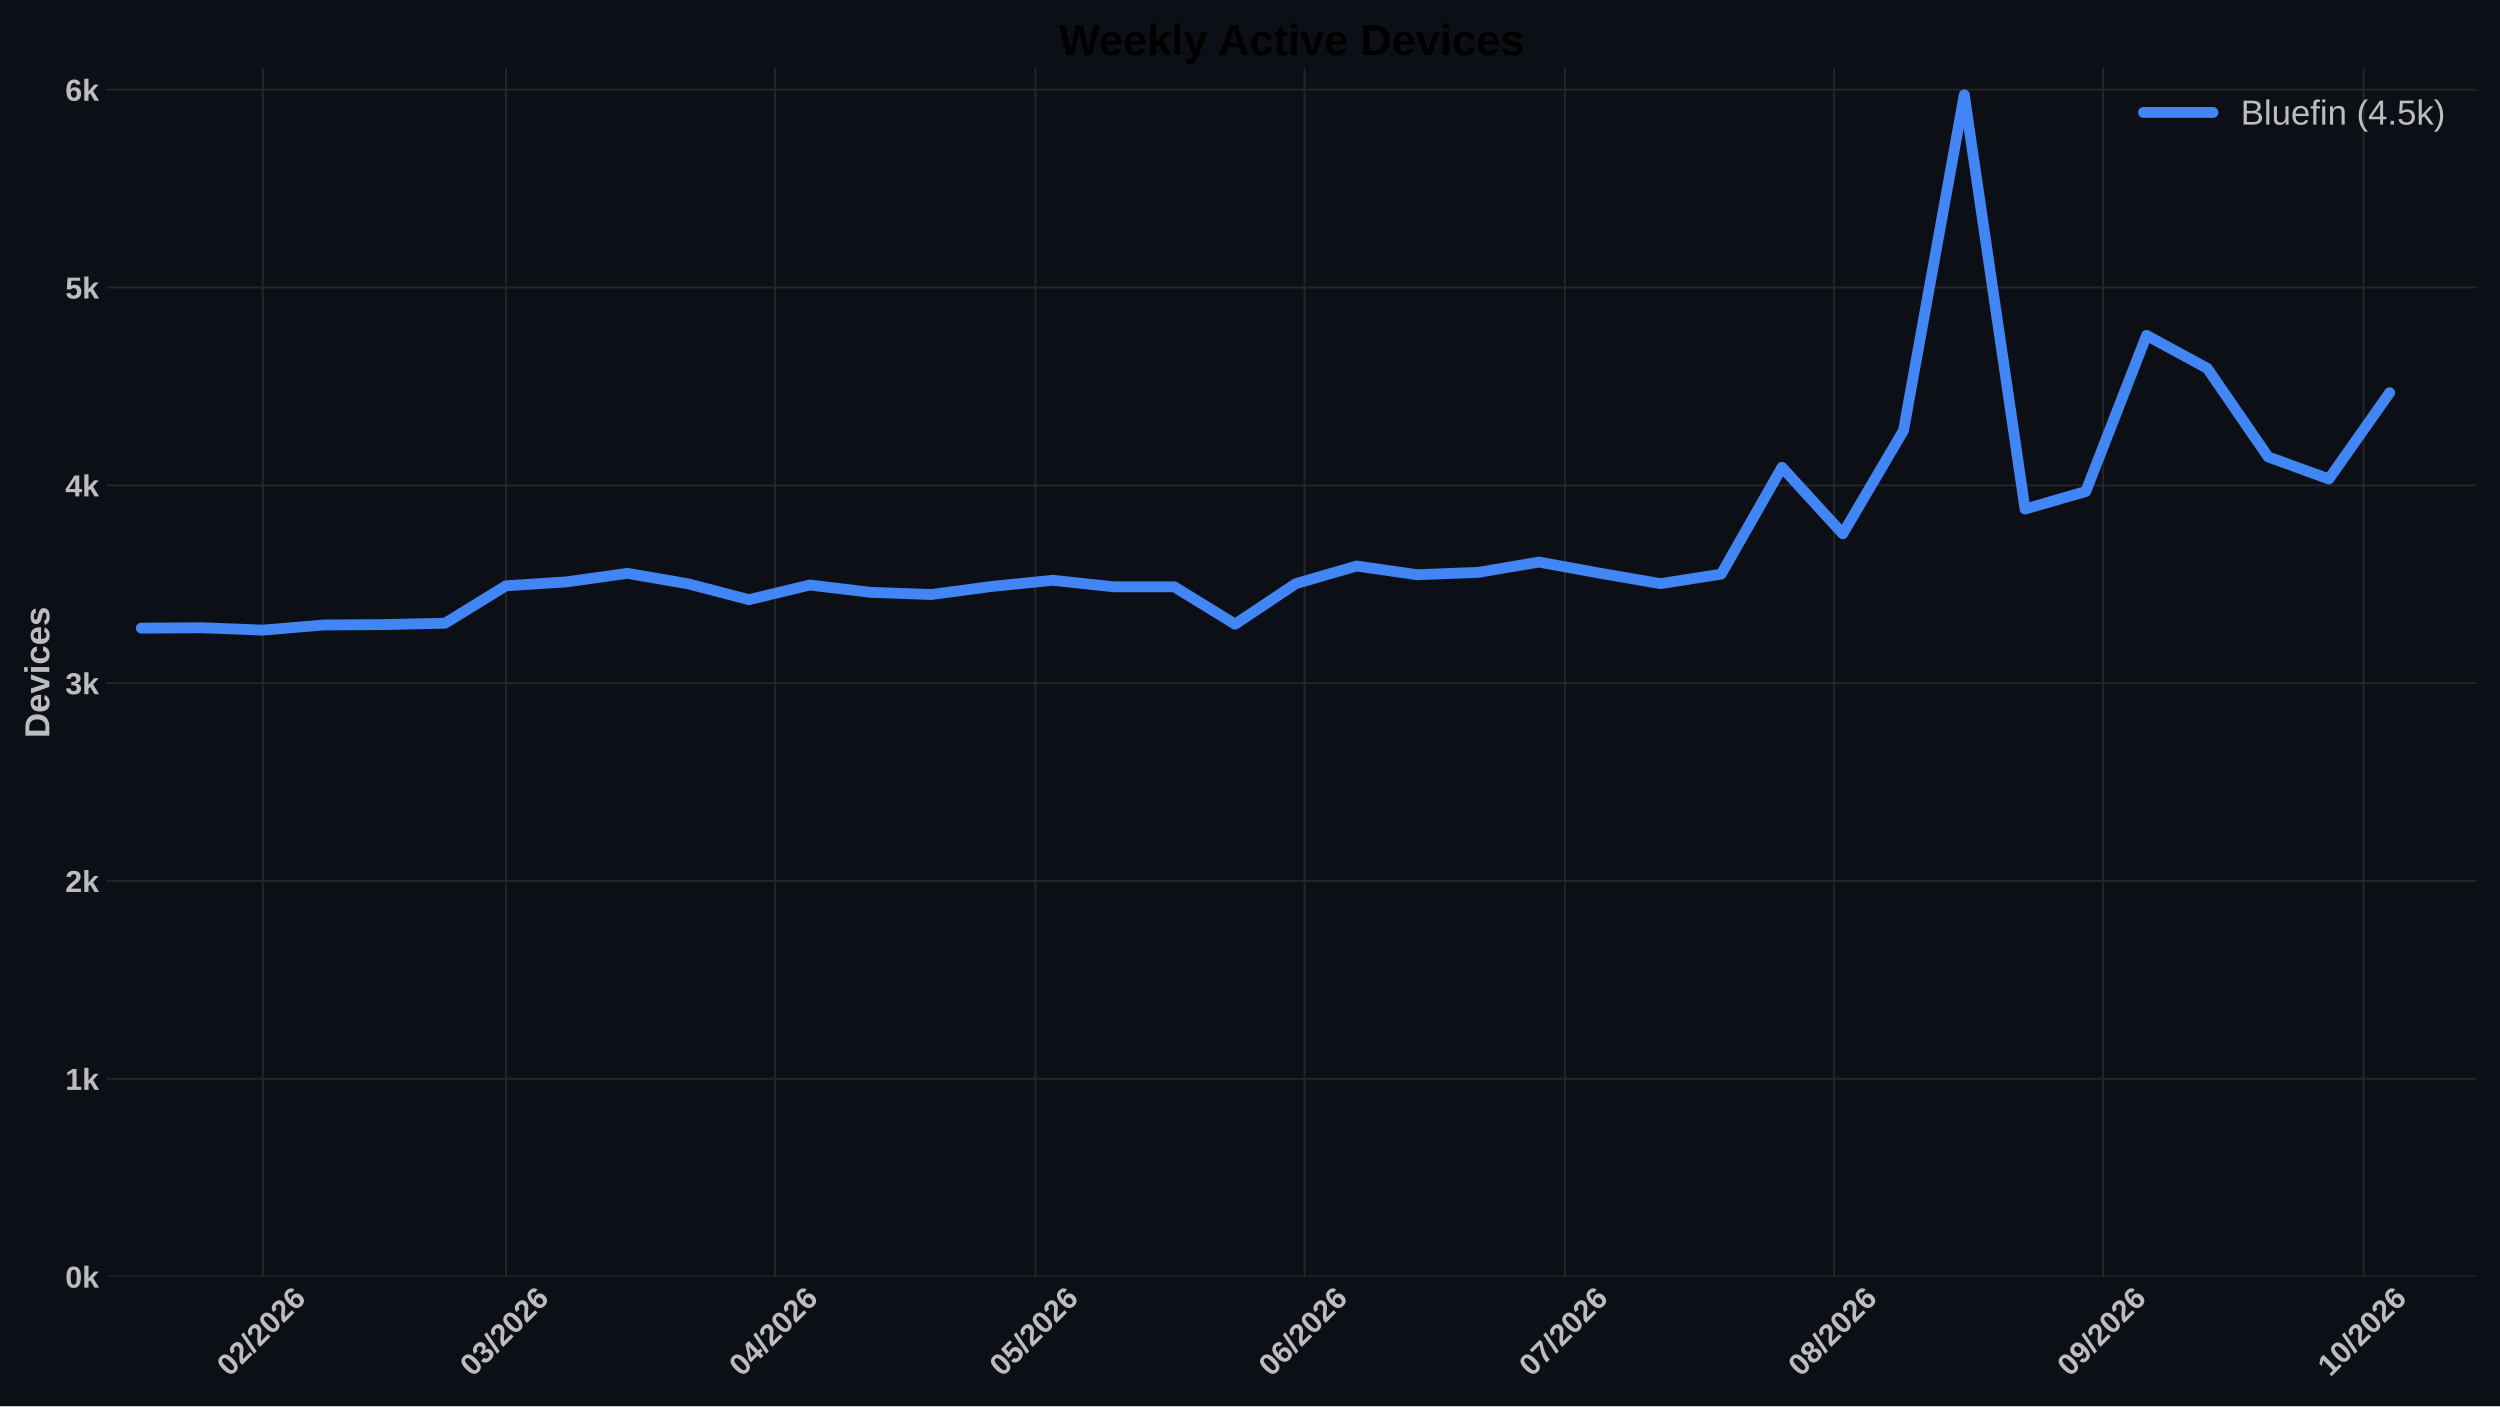
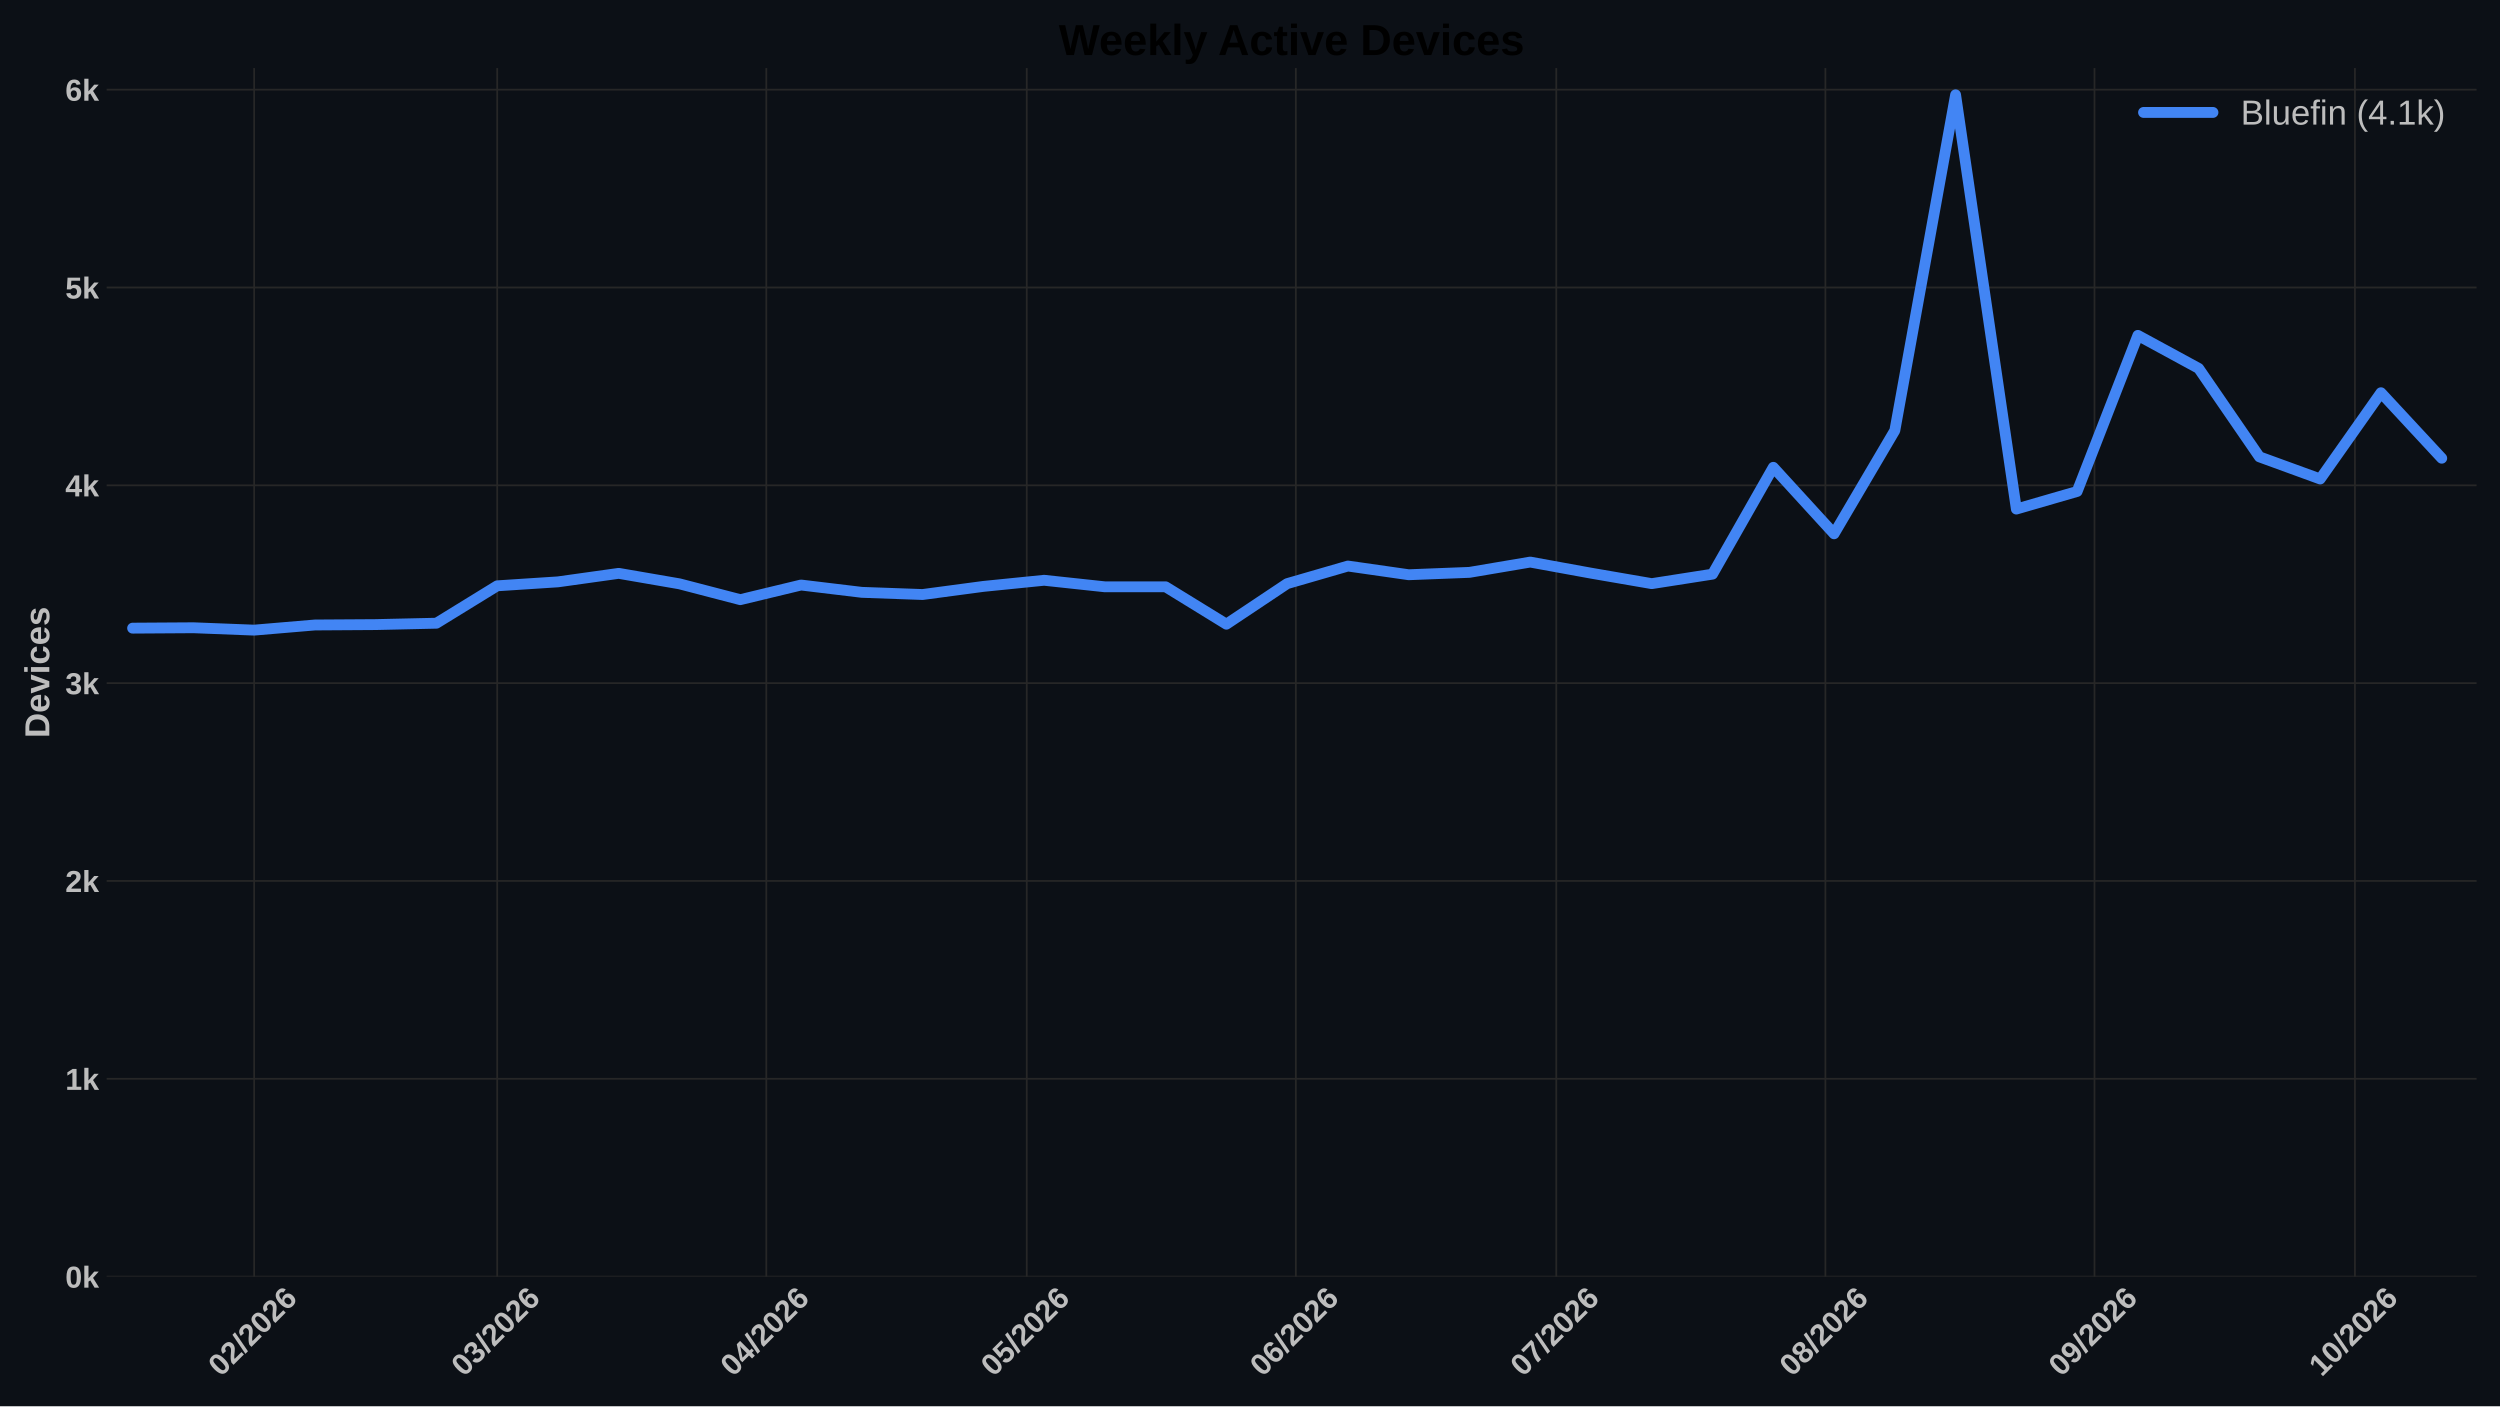
<svg xmlns="http://www.w3.org/2000/svg" xmlns:xlink="http://www.w3.org/1999/xlink" width="1152pt" height="648pt" viewBox="0 0 1152 648" version="1.1">
  <defs>
    <style type="text/css">*{stroke-linejoin: round; stroke-linecap: butt}</style>
  </defs>
  <g id="figure_1">
    <g id="patch_1">
      <path d="M 0 648  L 1152 648  L 1152 0  L 0 0  z " style="fill: #0c1016" />
    </g>
    <g id="axes_1">
      <g id="patch_2">
        <path d="M 49.156 588.262  L 1141.2 588.262  L 1141.2 31.361  L 49.156 31.361  z " style="fill: #0c1016" />
      </g>
      <g id="matplotlib.axis_1">
        <g id="xtick_1">
          <g id="line2d_1">
-             <path d="M 121.103 588.262  L 121.103 31.361  " clip-path="url(#p9ced859ef7)" style="fill: none; stroke: #272727; stroke-width: 0.8; stroke-linecap: round" />
+             <path d="M 117.106 588.262  L 117.106 31.361  " clip-path="url(#pb6e03eaed0)" style="fill: none; stroke: #272727; stroke-width: 0.8; stroke-linecap: round" />
          </g>
          <g id="line2d_2" />
          <g id="text_1">
-             <g style="fill: #bdbdbd" transform="translate(105.7751 634.7498) rotate(-45) scale(0.14 -0.14)">
+             <g style="fill: #bdbdbd" transform="translate(101.7778 634.7498) rotate(-45) scale(0.14 -0.14)">
              <defs>
                <path id="LiberationSans-Bold-13" d="M 3297 2203  Q 3297 1088 2914 512  Q 2531 -63 1766 -63  Q 253 -63 253 2203  Q 253 2994 418 3494  Q 584 3994 915 4231  Q 1247 4469 1791 4469  Q 2572 4469 2934 3903  Q 3297 3338 3297 2203  z M 2416 2203  Q 2416 2813 2356 3150  Q 2297 3488 2165 3634  Q 2034 3781 1784 3781  Q 1519 3781 1383 3632  Q 1247 3484 1189 3148  Q 1131 2813 1131 2203  Q 1131 1600 1192 1261  Q 1253 922 1386 775  Q 1519 628 1772 628  Q 2022 628 2158 783  Q 2294 938 2355 1278  Q 2416 1619 2416 2203  z " transform="scale(0.015625)" />
                <path id="LiberationSans-Bold-15" d="M 222 0  L 222 609  Q 394 988 711 1347  Q 1028 1706 1509 2097  Q 1972 2472 2158 2715  Q 2344 2959 2344 3194  Q 2344 3769 1766 3769  Q 1484 3769 1336 3617  Q 1188 3466 1144 3163  L 259 3213  Q 334 3825 717 4147  Q 1100 4469 1759 4469  Q 2472 4469 2853 4144  Q 3234 3819 3234 3231  Q 3234 2922 3112 2672  Q 2991 2422 2800 2211  Q 2609 2000 2376 1815  Q 2144 1631 1925 1456  Q 1706 1281 1526 1103  Q 1347 925 1259 722  L 3303 722  L 3303 0  L 222 0  z " transform="scale(0.015625)" />
                <path id="LiberationSans-Bold-12" d="M 63 -128  L 972 4638  L 1716 4638  L 822 -128  L 63 -128  z " transform="scale(0.015625)" />
                <path id="LiberationSans-Bold-19" d="M 3328 1441  Q 3328 738 2934 337  Q 2541 -63 1847 -63  Q 1069 -63 651 482  Q 234 1028 234 2100  Q 234 3278 657 3873  Q 1081 4469 1869 4469  Q 2428 4469 2751 4222  Q 3075 3975 3209 3456  L 2381 3341  Q 2263 3775 1850 3775  Q 1497 3775 1295 3422  Q 1094 3069 1094 2350  Q 1234 2584 1484 2709  Q 1734 2834 2050 2834  Q 2641 2834 2984 2459  Q 3328 2084 3328 1441  z M 2447 1416  Q 2447 1791 2273 1989  Q 2100 2188 1797 2188  Q 1506 2188 1331 2002  Q 1156 1816 1156 1509  Q 1156 1125 1339 873  Q 1522 622 1819 622  Q 2116 622 2281 833  Q 2447 1044 2447 1416  z " transform="scale(0.015625)" />
              </defs>
              <use xlink:href="#LiberationSans-Bold-13" />
              <use xlink:href="#LiberationSans-Bold-15" transform="translate(55.60938 0)" />
              <use xlink:href="#LiberationSans-Bold-12" transform="translate(111.2188 0)" />
              <use xlink:href="#LiberationSans-Bold-15" transform="translate(139 0)" />
              <use xlink:href="#LiberationSans-Bold-13" transform="translate(194.6094 0)" />
              <use xlink:href="#LiberationSans-Bold-15" transform="translate(250.2188 0)" />
              <use xlink:href="#LiberationSans-Bold-19" transform="translate(305.8281 0)" />
            </g>
          </g>
        </g>
        <g id="xtick_2">
          <g id="line2d_3">
-             <path d="M 233.108 588.262  L 233.108 31.361  " clip-path="url(#p9ced859ef7)" style="fill: none; stroke: #272727; stroke-width: 0.8; stroke-linecap: round" />
+             <path d="M 229.111 588.262  L 229.111 31.361  " clip-path="url(#pb6e03eaed0)" style="fill: none; stroke: #272727; stroke-width: 0.8; stroke-linecap: round" />
          </g>
          <g id="line2d_4" />
          <g id="text_2">
-             <g style="fill: #bdbdbd" transform="translate(217.7796 634.7498) rotate(-45) scale(0.14 -0.14)">
+             <g style="fill: #bdbdbd" transform="translate(213.7824 634.7498) rotate(-45) scale(0.14 -0.14)">
              <defs>
                <path id="LiberationSans-Bold-16" d="M 3328 1222  Q 3328 603 2922 265  Q 2516 -72 1766 -72  Q 1056 -72 637 254  Q 219 581 147 1197  L 1041 1275  Q 1125 641 1763 641  Q 2078 641 2253 797  Q 2428 953 2428 1275  Q 2428 1569 2215 1725  Q 2003 1881 1584 1881  L 1278 1881  L 1278 2591  L 1566 2591  Q 1944 2591 2134 2745  Q 2325 2900 2325 3188  Q 2325 3459 2173 3614  Q 2022 3769 1731 3769  Q 1459 3769 1292 3619  Q 1125 3469 1100 3194  L 222 3256  Q 291 3825 694 4147  Q 1097 4469 1747 4469  Q 2438 4469 2827 4158  Q 3216 3847 3216 3297  Q 3216 2884 2973 2618  Q 2731 2353 2275 2266  L 2275 2253  Q 2781 2194 3054 1920  Q 3328 1647 3328 1222  z " transform="scale(0.015625)" />
              </defs>
              <use xlink:href="#LiberationSans-Bold-13" />
              <use xlink:href="#LiberationSans-Bold-16" transform="translate(55.60938 0)" />
              <use xlink:href="#LiberationSans-Bold-12" transform="translate(111.2188 0)" />
              <use xlink:href="#LiberationSans-Bold-15" transform="translate(139 0)" />
              <use xlink:href="#LiberationSans-Bold-13" transform="translate(194.6094 0)" />
              <use xlink:href="#LiberationSans-Bold-15" transform="translate(250.2188 0)" />
              <use xlink:href="#LiberationSans-Bold-19" transform="translate(305.8281 0)" />
            </g>
          </g>
        </g>
        <g id="xtick_3">
          <g id="line2d_5">
-             <path d="M 357.113 588.262  L 357.113 31.361  " clip-path="url(#p9ced859ef7)" style="fill: none; stroke: #272727; stroke-width: 0.8; stroke-linecap: round" />
+             <path d="M 353.116 588.262  L 353.116 31.361  " clip-path="url(#pb6e03eaed0)" style="fill: none; stroke: #272727; stroke-width: 0.8; stroke-linecap: round" />
          </g>
          <g id="line2d_6" />
          <g id="text_3">
-             <g style="fill: #bdbdbd" transform="translate(341.7847 634.7498) rotate(-45) scale(0.14 -0.14)">
+             <g style="fill: #bdbdbd" transform="translate(337.7874 634.7498) rotate(-45) scale(0.14 -0.14)">
              <defs>
                <path id="LiberationSans-Bold-17" d="M 2938 897  L 2938 0  L 2100 0  L 2100 897  L 97 897  L 97 1556  L 1956 4403  L 2938 4403  L 2938 1550  L 3525 1550  L 3525 897  L 2938 897  z M 2100 2991  Q 2100 3159 2111 3356  Q 2122 3553 2128 3609  Q 2047 3434 1834 3103  L 813 1550  L 2100 1550  L 2100 2991  z " transform="scale(0.015625)" />
              </defs>
              <use xlink:href="#LiberationSans-Bold-13" />
              <use xlink:href="#LiberationSans-Bold-17" transform="translate(55.60938 0)" />
              <use xlink:href="#LiberationSans-Bold-12" transform="translate(111.2188 0)" />
              <use xlink:href="#LiberationSans-Bold-15" transform="translate(139 0)" />
              <use xlink:href="#LiberationSans-Bold-13" transform="translate(194.6094 0)" />
              <use xlink:href="#LiberationSans-Bold-15" transform="translate(250.2188 0)" />
              <use xlink:href="#LiberationSans-Bold-19" transform="translate(305.8281 0)" />
            </g>
          </g>
        </g>
        <g id="xtick_4">
          <g id="line2d_7">
-             <path d="M 477.118 588.262  L 477.118 31.361  " clip-path="url(#p9ced859ef7)" style="fill: none; stroke: #272727; stroke-width: 0.8; stroke-linecap: round" />
+             <path d="M 473.121 588.262  L 473.121 31.361  " clip-path="url(#pb6e03eaed0)" style="fill: none; stroke: #272727; stroke-width: 0.8; stroke-linecap: round" />
          </g>
          <g id="line2d_8" />
          <g id="text_4">
-             <g style="fill: #bdbdbd" transform="translate(461.7895 634.7498) rotate(-45) scale(0.14 -0.14)">
+             <g style="fill: #bdbdbd" transform="translate(457.7923 634.7498) rotate(-45) scale(0.14 -0.14)">
              <defs>
                <path id="LiberationSans-Bold-18" d="M 3381 1466  Q 3381 766 2945 351  Q 2509 -63 1750 -63  Q 1088 -63 689 235  Q 291 534 197 1100  L 1075 1172  Q 1144 891 1319 762  Q 1494 634 1759 634  Q 2088 634 2283 843  Q 2478 1053 2478 1447  Q 2478 1794 2293 2001  Q 2109 2209 1778 2209  Q 1413 2209 1181 1925  L 325 1925  L 478 4403  L 3125 4403  L 3125 3750  L 1275 3750  L 1203 2638  Q 1522 2919 2000 2919  Q 2628 2919 3004 2528  Q 3381 2138 3381 1466  z " transform="scale(0.015625)" />
              </defs>
              <use xlink:href="#LiberationSans-Bold-13" />
              <use xlink:href="#LiberationSans-Bold-18" transform="translate(55.60938 0)" />
              <use xlink:href="#LiberationSans-Bold-12" transform="translate(111.2188 0)" />
              <use xlink:href="#LiberationSans-Bold-15" transform="translate(139 0)" />
              <use xlink:href="#LiberationSans-Bold-13" transform="translate(194.6094 0)" />
              <use xlink:href="#LiberationSans-Bold-15" transform="translate(250.2188 0)" />
              <use xlink:href="#LiberationSans-Bold-19" transform="translate(305.8281 0)" />
            </g>
          </g>
        </g>
        <g id="xtick_5">
          <g id="line2d_9">
-             <path d="M 601.123 588.262  L 601.123 31.361  " clip-path="url(#p9ced859ef7)" style="fill: none; stroke: #272727; stroke-width: 0.8; stroke-linecap: round" />
+             <path d="M 597.126 588.262  L 597.126 31.361  " clip-path="url(#pb6e03eaed0)" style="fill: none; stroke: #272727; stroke-width: 0.8; stroke-linecap: round" />
          </g>
          <g id="line2d_10" />
          <g id="text_5">
-             <g style="fill: #bdbdbd" transform="translate(585.7946 634.7498) rotate(-45) scale(0.14 -0.14)">
+             <g style="fill: #bdbdbd" transform="translate(581.7973 634.7498) rotate(-45) scale(0.14 -0.14)">
              <use xlink:href="#LiberationSans-Bold-13" />
              <use xlink:href="#LiberationSans-Bold-19" transform="translate(55.60938 0)" />
              <use xlink:href="#LiberationSans-Bold-12" transform="translate(111.2188 0)" />
              <use xlink:href="#LiberationSans-Bold-15" transform="translate(139 0)" />
              <use xlink:href="#LiberationSans-Bold-13" transform="translate(194.6094 0)" />
              <use xlink:href="#LiberationSans-Bold-15" transform="translate(250.2188 0)" />
              <use xlink:href="#LiberationSans-Bold-19" transform="translate(305.8281 0)" />
            </g>
          </g>
        </g>
        <g id="xtick_6">
          <g id="line2d_11">
-             <path d="M 721.128 588.262  L 721.128 31.361  " clip-path="url(#p9ced859ef7)" style="fill: none; stroke: #272727; stroke-width: 0.8; stroke-linecap: round" />
+             <path d="M 717.131 588.262  L 717.131 31.361  " clip-path="url(#pb6e03eaed0)" style="fill: none; stroke: #272727; stroke-width: 0.8; stroke-linecap: round" />
          </g>
          <g id="line2d_12" />
          <g id="text_6">
-             <g style="fill: #bdbdbd" transform="translate(705.7994 634.7498) rotate(-45) scale(0.14 -0.14)">
+             <g style="fill: #bdbdbd" transform="translate(701.8022 634.7498) rotate(-45) scale(0.14 -0.14)">
              <defs>
                <path id="LiberationSans-Bold-1a" d="M 3278 3706  Q 2981 3238 2717 2797  Q 2453 2356 2256 1911  Q 2059 1466 1945 995  Q 1831 525 1831 0  L 916 0  Q 916 550 1059 1064  Q 1203 1578 1475 2111  Q 1747 2644 2463 3681  L 275 3681  L 275 4403  L 3278 4403  L 3278 3706  z " transform="scale(0.015625)" />
              </defs>
              <use xlink:href="#LiberationSans-Bold-13" />
              <use xlink:href="#LiberationSans-Bold-1a" transform="translate(55.60938 0)" />
              <use xlink:href="#LiberationSans-Bold-12" transform="translate(111.2188 0)" />
              <use xlink:href="#LiberationSans-Bold-15" transform="translate(139 0)" />
              <use xlink:href="#LiberationSans-Bold-13" transform="translate(194.6094 0)" />
              <use xlink:href="#LiberationSans-Bold-15" transform="translate(250.2188 0)" />
              <use xlink:href="#LiberationSans-Bold-19" transform="translate(305.8281 0)" />
            </g>
          </g>
        </g>
        <g id="xtick_7">
          <g id="line2d_13">
-             <path d="M 845.133 588.262  L 845.133 31.361  " clip-path="url(#p9ced859ef7)" style="fill: none; stroke: #272727; stroke-width: 0.8; stroke-linecap: round" />
+             <path d="M 841.136 588.262  L 841.136 31.361  " clip-path="url(#pb6e03eaed0)" style="fill: none; stroke: #272727; stroke-width: 0.8; stroke-linecap: round" />
          </g>
          <g id="line2d_14" />
          <g id="text_7">
-             <g style="fill: #bdbdbd" transform="translate(829.8045 634.7498) rotate(-45) scale(0.14 -0.14)">
+             <g style="fill: #bdbdbd" transform="translate(825.8072 634.7498) rotate(-45) scale(0.14 -0.14)">
              <defs>
                <path id="LiberationSans-Bold-1b" d="M 3363 1241  Q 3363 622 2953 279  Q 2544 -63 1784 -63  Q 1031 -63 617 278  Q 203 619 203 1234  Q 203 1656 447 1945  Q 691 2234 1100 2303  L 1100 2316  Q 744 2394 525 2669  Q 306 2944 306 3303  Q 306 3844 689 4156  Q 1072 4469 1772 4469  Q 2488 4469 2870 4164  Q 3253 3859 3253 3297  Q 3253 2938 3036 2666  Q 2819 2394 2453 2322  L 2453 2309  Q 2878 2241 3120 1961  Q 3363 1681 3363 1241  z M 2350 3250  Q 2350 3563 2206 3708  Q 2063 3853 1772 3853  Q 1203 3853 1203 3250  Q 1203 2619 1778 2619  Q 2066 2619 2208 2766  Q 2350 2913 2350 3250  z M 2453 1313  Q 2453 2003 1766 2003  Q 1447 2003 1276 1822  Q 1106 1641 1106 1300  Q 1106 913 1275 734  Q 1444 556 1791 556  Q 2131 556 2292 734  Q 2453 913 2453 1313  z " transform="scale(0.015625)" />
              </defs>
              <use xlink:href="#LiberationSans-Bold-13" />
              <use xlink:href="#LiberationSans-Bold-1b" transform="translate(55.60938 0)" />
              <use xlink:href="#LiberationSans-Bold-12" transform="translate(111.2188 0)" />
              <use xlink:href="#LiberationSans-Bold-15" transform="translate(139 0)" />
              <use xlink:href="#LiberationSans-Bold-13" transform="translate(194.6094 0)" />
              <use xlink:href="#LiberationSans-Bold-15" transform="translate(250.2188 0)" />
              <use xlink:href="#LiberationSans-Bold-19" transform="translate(305.8281 0)" />
            </g>
          </g>
        </g>
        <g id="xtick_8">
          <g id="line2d_15">
-             <path d="M 969.138 588.262  L 969.138 31.361  " clip-path="url(#p9ced859ef7)" style="fill: none; stroke: #272727; stroke-width: 0.8; stroke-linecap: round" />
+             <path d="M 965.141 588.262  L 965.141 31.361  " clip-path="url(#pb6e03eaed0)" style="fill: none; stroke: #272727; stroke-width: 0.8; stroke-linecap: round" />
          </g>
          <g id="line2d_16" />
          <g id="text_8">
-             <g style="fill: #bdbdbd" transform="translate(953.8095 634.7498) rotate(-45) scale(0.14 -0.14)">
+             <g style="fill: #bdbdbd" transform="translate(949.8123 634.7498) rotate(-45) scale(0.14 -0.14)">
              <defs>
                <path id="LiberationSans-Bold-1c" d="M 3322 2272  Q 3322 1100 2894 518  Q 2466 -63 1678 -63  Q 1097 -63 767 185  Q 438 434 300 972  L 1125 1088  Q 1247 628 1688 628  Q 2056 628 2254 981  Q 2453 1334 2459 2028  Q 2341 1794 2070 1661  Q 1800 1528 1488 1528  Q 906 1528 564 1923  Q 222 2319 222 2994  Q 222 3688 623 4078  Q 1025 4469 1759 4469  Q 2550 4469 2936 3920  Q 3322 3372 3322 2272  z M 2394 2888  Q 2394 3297 2214 3539  Q 2034 3781 1738 3781  Q 1447 3781 1280 3570  Q 1113 3359 1113 2988  Q 1113 2622 1278 2401  Q 1444 2181 1741 2181  Q 2022 2181 2208 2373  Q 2394 2566 2394 2888  z " transform="scale(0.015625)" />
              </defs>
              <use xlink:href="#LiberationSans-Bold-13" />
              <use xlink:href="#LiberationSans-Bold-1c" transform="translate(55.60938 0)" />
              <use xlink:href="#LiberationSans-Bold-12" transform="translate(111.2188 0)" />
              <use xlink:href="#LiberationSans-Bold-15" transform="translate(139 0)" />
              <use xlink:href="#LiberationSans-Bold-13" transform="translate(194.6094 0)" />
              <use xlink:href="#LiberationSans-Bold-15" transform="translate(250.2188 0)" />
              <use xlink:href="#LiberationSans-Bold-19" transform="translate(305.8281 0)" />
            </g>
          </g>
        </g>
        <g id="xtick_9">
          <g id="line2d_17">
-             <path d="M 1089.143 588.262  L 1089.143 31.361  " clip-path="url(#p9ced859ef7)" style="fill: none; stroke: #272727; stroke-width: 0.8; stroke-linecap: round" />
+             <path d="M 1085.146 588.262  L 1085.146 31.361  " clip-path="url(#pb6e03eaed0)" style="fill: none; stroke: #272727; stroke-width: 0.8; stroke-linecap: round" />
          </g>
          <g id="line2d_18" />
          <g id="text_9">
-             <g style="fill: #bdbdbd" transform="translate(1073.814 634.7498) rotate(-45) scale(0.14 -0.14)">
+             <g style="fill: #bdbdbd" transform="translate(1069.817 634.7498) rotate(-45) scale(0.14 -0.14)">
              <defs>
                <path id="LiberationSans-Bold-14" d="M 403 0  L 403 653  L 1494 653  L 1494 3656  L 438 2997  L 438 3688  L 1541 4403  L 2372 4403  L 2372 653  L 3381 653  L 3381 0  L 403 0  z " transform="scale(0.015625)" />
              </defs>
              <use xlink:href="#LiberationSans-Bold-14" />
              <use xlink:href="#LiberationSans-Bold-13" transform="translate(55.60938 0)" />
              <use xlink:href="#LiberationSans-Bold-12" transform="translate(111.2188 0)" />
              <use xlink:href="#LiberationSans-Bold-15" transform="translate(139 0)" />
              <use xlink:href="#LiberationSans-Bold-13" transform="translate(194.6094 0)" />
              <use xlink:href="#LiberationSans-Bold-15" transform="translate(250.2188 0)" />
              <use xlink:href="#LiberationSans-Bold-19" transform="translate(305.8281 0)" />
            </g>
          </g>
        </g>
      </g>
      <g id="matplotlib.axis_2">
        <g id="ytick_1">
          <g id="line2d_19">
-             <path d="M 49.156 588.262  L 1141.2 588.262  " clip-path="url(#p9ced859ef7)" style="fill: none; stroke: #272727; stroke-width: 0.8; stroke-linecap: round" />
+             <path d="M 49.156 588.262  L 1141.2 588.262  " clip-path="url(#pb6e03eaed0)" style="fill: none; stroke: #272727; stroke-width: 0.8; stroke-linecap: round" />
          </g>
          <g id="line2d_20" />
          <g id="text_10">
            <g style="fill: #bdbdbd" transform="translate(30.085 593.3584) scale(0.14 -0.14)">
              <defs>
                <path id="LiberationSans-Bold-4e" d="M 2606 0  L 1703 1531  L 1325 1269  L 1325 0  L 447 0  L 447 4638  L 1325 4638  L 1325 1981  L 2531 3381  L 3475 3381  L 2288 2063  L 3566 0  L 2606 0  z " transform="scale(0.015625)" />
              </defs>
              <use xlink:href="#LiberationSans-Bold-13" />
              <use xlink:href="#LiberationSans-Bold-4e" transform="translate(55.60938 0)" />
            </g>
          </g>
        </g>
        <g id="ytick_2">
          <g id="line2d_21">
-             <path d="M 49.156 497.106  L 1141.2 497.106  " clip-path="url(#p9ced859ef7)" style="fill: none; stroke: #272727; stroke-width: 0.8; stroke-linecap: round" />
+             <path d="M 49.156 497.106  L 1141.2 497.106  " clip-path="url(#pb6e03eaed0)" style="fill: none; stroke: #272727; stroke-width: 0.8; stroke-linecap: round" />
          </g>
          <g id="line2d_22" />
          <g id="text_11">
            <g style="fill: #bdbdbd" transform="translate(30.085 502.2021) scale(0.14 -0.14)">
              <use xlink:href="#LiberationSans-Bold-14" />
              <use xlink:href="#LiberationSans-Bold-4e" transform="translate(55.60938 0)" />
            </g>
          </g>
        </g>
        <g id="ytick_3">
          <g id="line2d_23">
-             <path d="M 49.156 405.949  L 1141.2 405.949  " clip-path="url(#p9ced859ef7)" style="fill: none; stroke: #272727; stroke-width: 0.8; stroke-linecap: round" />
+             <path d="M 49.156 405.949  L 1141.2 405.949  " clip-path="url(#pb6e03eaed0)" style="fill: none; stroke: #272727; stroke-width: 0.8; stroke-linecap: round" />
          </g>
          <g id="line2d_24" />
          <g id="text_12">
            <g style="fill: #bdbdbd" transform="translate(30.085 411.0457) scale(0.14 -0.14)">
              <use xlink:href="#LiberationSans-Bold-15" />
              <use xlink:href="#LiberationSans-Bold-4e" transform="translate(55.60938 0)" />
            </g>
          </g>
        </g>
        <g id="ytick_4">
          <g id="line2d_25">
-             <path d="M 49.156 314.793  L 1141.2 314.793  " clip-path="url(#p9ced859ef7)" style="fill: none; stroke: #272727; stroke-width: 0.8; stroke-linecap: round" />
+             <path d="M 49.156 314.793  L 1141.2 314.793  " clip-path="url(#pb6e03eaed0)" style="fill: none; stroke: #272727; stroke-width: 0.8; stroke-linecap: round" />
          </g>
          <g id="line2d_26" />
          <g id="text_13">
            <g style="fill: #bdbdbd" transform="translate(30.085 319.8893) scale(0.14 -0.14)">
              <use xlink:href="#LiberationSans-Bold-16" />
              <use xlink:href="#LiberationSans-Bold-4e" transform="translate(55.60938 0)" />
            </g>
          </g>
        </g>
        <g id="ytick_5">
          <g id="line2d_27">
-             <path d="M 49.156 223.637  L 1141.2 223.637  " clip-path="url(#p9ced859ef7)" style="fill: none; stroke: #272727; stroke-width: 0.8; stroke-linecap: round" />
+             <path d="M 49.156 223.637  L 1141.2 223.637  " clip-path="url(#pb6e03eaed0)" style="fill: none; stroke: #272727; stroke-width: 0.8; stroke-linecap: round" />
          </g>
          <g id="line2d_28" />
          <g id="text_14">
            <g style="fill: #bdbdbd" transform="translate(30.085 228.7329) scale(0.14 -0.14)">
              <use xlink:href="#LiberationSans-Bold-17" />
              <use xlink:href="#LiberationSans-Bold-4e" transform="translate(55.60938 0)" />
            </g>
          </g>
        </g>
        <g id="ytick_6">
          <g id="line2d_29">
-             <path d="M 49.156 132.48  L 1141.2 132.48  " clip-path="url(#p9ced859ef7)" style="fill: none; stroke: #272727; stroke-width: 0.8; stroke-linecap: round" />
+             <path d="M 49.156 132.48  L 1141.2 132.48  " clip-path="url(#pb6e03eaed0)" style="fill: none; stroke: #272727; stroke-width: 0.8; stroke-linecap: round" />
          </g>
          <g id="line2d_30" />
          <g id="text_15">
            <g style="fill: #bdbdbd" transform="translate(30.085 137.5765) scale(0.14 -0.14)">
              <use xlink:href="#LiberationSans-Bold-18" />
              <use xlink:href="#LiberationSans-Bold-4e" transform="translate(55.60938 0)" />
            </g>
          </g>
        </g>
        <g id="ytick_7">
          <g id="line2d_31">
-             <path d="M 49.156 41.324  L 1141.2 41.324  " clip-path="url(#p9ced859ef7)" style="fill: none; stroke: #272727; stroke-width: 0.8; stroke-linecap: round" />
+             <path d="M 49.156 41.324  L 1141.2 41.324  " clip-path="url(#pb6e03eaed0)" style="fill: none; stroke: #272727; stroke-width: 0.8; stroke-linecap: round" />
          </g>
          <g id="line2d_32" />
          <g id="text_16" style="fill: #bdbdbd">
            <g style="fill: #bdbdbd" transform="translate(30.085 46.42013) scale(0.14 -0.14)">
              <use xlink:href="#LiberationSans-Bold-19" />
              <use xlink:href="#LiberationSans-Bold-4e" transform="translate(55.60938 0)" />
            </g>
          </g>
        </g>
        <g id="text_17">
          <g style="fill: #bdbdbd" transform="translate(22.71781 340.0552) rotate(-90) scale(0.16 -0.16)">
            <defs>
              <path id="LiberationSans-Bold-27" d="M 4353 2234  Q 4353 1553 4086 1045  Q 3819 538 3330 269  Q 2841 0 2209 0  L 428 0  L 428 4403  L 2022 4403  Q 3134 4403 3743 3842  Q 4353 3281 4353 2234  z M 3425 2234  Q 3425 2944 3056 3317  Q 2688 3691 2003 3691  L 1350 3691  L 1350 713  L 2131 713  Q 2725 713 3075 1122  Q 3425 1531 3425 2234  z " transform="scale(0.015625)" />
              <path id="LiberationSans-Bold-48" d="M 1831 -63  Q 1069 -63 659 389  Q 250 841 250 1706  Q 250 2544 665 2994  Q 1081 3444 1844 3444  Q 2572 3444 2956 2961  Q 3341 2478 3341 1547  L 3341 1522  L 1172 1522  Q 1172 1028 1355 776  Q 1538 525 1875 525  Q 2341 525 2463 928  L 3291 856  Q 2931 -63 1831 -63  z M 1831 2891  Q 1522 2891 1355 2675  Q 1188 2459 1178 2072  L 2491 2072  Q 2466 2481 2294 2686  Q 2122 2891 1831 2891  z " transform="scale(0.015625)" />
              <path id="LiberationSans-Bold-59" d="M 2284 0  L 1234 0  L 25 3381  L 953 3381  L 1544 1491  Q 1591 1334 1766 709  Q 1797 838 1894 1159  Q 1991 1481 2613 3381  L 3531 3381  L 2284 0  z " transform="scale(0.015625)" />
              <path id="LiberationSans-Bold-4c" d="M 447 3991  L 447 4638  L 1325 4638  L 1325 3991  L 447 3991  z M 447 0  L 447 3381  L 1325 3381  L 1325 0  L 447 0  z " transform="scale(0.015625)" />
              <path id="LiberationSans-Bold-46" d="M 1856 -63  Q 1088 -63 669 395  Q 250 853 250 1672  Q 250 2509 672 2976  Q 1094 3444 1869 3444  Q 2466 3444 2856 3144  Q 3247 2844 3347 2316  L 2463 2272  Q 2425 2531 2275 2686  Q 2125 2841 1850 2841  Q 1172 2841 1172 1706  Q 1172 538 1863 538  Q 2113 538 2281 695  Q 2450 853 2491 1166  L 3372 1125  Q 3325 778 3123 506  Q 2922 234 2594 85  Q 2266 -63 1856 -63  z " transform="scale(0.015625)" />
              <path id="LiberationSans-Bold-56" d="M 3297 988  Q 3297 497 2895 217  Q 2494 -63 1784 -63  Q 1088 -63 717 157  Q 347 378 225 844  L 997 959  Q 1063 719 1223 619  Q 1384 519 1784 519  Q 2153 519 2322 612  Q 2491 706 2491 906  Q 2491 1069 2355 1164  Q 2219 1259 1894 1325  Q 1150 1472 890 1598  Q 631 1725 495 1926  Q 359 2128 359 2422  Q 359 2906 732 3176  Q 1106 3447 1791 3447  Q 2394 3447 2761 3212  Q 3128 2978 3219 2534  L 2441 2453  Q 2403 2659 2256 2761  Q 2109 2863 1791 2863  Q 1478 2863 1322 2783  Q 1166 2703 1166 2516  Q 1166 2369 1286 2283  Q 1406 2197 1691 2141  Q 2088 2059 2395 1973  Q 2703 1888 2889 1769  Q 3075 1650 3186 1464  Q 3297 1278 3297 988  z " transform="scale(0.015625)" />
            </defs>
            <use xlink:href="#LiberationSans-Bold-27" />
            <use xlink:href="#LiberationSans-Bold-48" transform="translate(72.21875 0)" />
            <use xlink:href="#LiberationSans-Bold-59" transform="translate(127.8281 0)" />
            <use xlink:href="#LiberationSans-Bold-4c" transform="translate(183.4375 0)" />
            <use xlink:href="#LiberationSans-Bold-46" transform="translate(211.2188 0)" />
            <use xlink:href="#LiberationSans-Bold-48" transform="translate(266.8281 0)" />
            <use xlink:href="#LiberationSans-Bold-56" transform="translate(322.4375 0)" />
          </g>
        </g>
      </g>
      <g id="line2d_33">
-         <path d="M 65.101 289.452  L 93.102 289.269  L 121.103 290.363  L 149.105 287.993  L 177.106 287.811  L 205.107 287.173  L 233.108 269.944  L 261.109 268.121  L 289.11 264.201  L 317.111 269.033  L 345.113 276.325  L 373.114 269.58  L 401.115 272.952  L 429.116 273.955  L 457.117 270.218  L 485.118 267.392  L 513.119 270.4  L 541.12 270.4  L 569.122 287.628  L 597.123 268.941  L 625.124 260.829  L 653.125 264.839  L 681.126 263.746  L 709.127 259.005  L 737.128 264.11  L 765.13 268.941  L 793.131 264.566  L 821.132 215.341  L 849.133 245.97  L 877.134 198.386  L 905.135 43.694  L 933.136 234.575  L 961.138 226.463  L 989.139 154.54  L 1017.14 169.763  L 1045.141 210.51  L 1073.142 220.72  L 1101.143 180.976  " clip-path="url(#p9ced859ef7)" style="fill: none; stroke: #4285f4; stroke-width: 5; stroke-linecap: round" />
+         <path d="M 61.104 289.452  L 89.105 289.269  L 117.106 290.363  L 145.107 287.993  L 173.108 287.811  L 201.11 287.173  L 229.111 269.944  L 257.112 268.121  L 285.113 264.201  L 313.114 269.033  L 341.115 276.325  L 369.116 269.58  L 397.118 272.952  L 425.119 273.955  L 453.12 270.218  L 481.121 267.392  L 509.122 270.4  L 537.123 270.4  L 565.124 287.628  L 593.126 268.941  L 621.127 260.829  L 649.128 264.839  L 677.129 263.746  L 705.13 259.005  L 733.131 264.11  L 761.132 268.941  L 789.133 264.566  L 817.135 215.341  L 845.136 245.97  L 873.137 198.386  L 901.138 43.694  L 929.139 234.575  L 957.14 226.463  L 985.141 154.54  L 1013.143 169.763  L 1041.144 210.51  L 1069.145 220.72  L 1097.146 180.976  L 1125.147 211.148  " clip-path="url(#pb6e03eaed0)" style="fill: none; stroke: #4285f4; stroke-width: 5; stroke-linecap: round" />
      </g>
      <g id="patch_3">
        <path d="M 49.156 588.262  L 49.156 31.361  " style="fill: none" />
      </g>
      <g id="patch_4">
        <path d="M 1141.2 588.262  L 1141.2 31.361  " style="fill: none" />
      </g>
      <g id="patch_5">
        <path d="M 49.156 588.262  L 1141.2 588.262  " style="fill: none" />
      </g>
      <g id="patch_6">
        <path d="M 49.156 31.361  L 1141.2 31.361  " style="fill: none" />
      </g>
      <g id="text_18">
        <g transform="translate(487.895 25.36055) scale(0.2 -0.2)">
          <defs>
            <path id="LiberationSans-Bold-3a" d="M 4897 0  L 3803 0  L 3206 2547  Q 3097 2997 3022 3488  Q 2947 3078 2900 2864  Q 2853 2650 2234 0  L 1141 0  L 6 4403  L 941 4403  L 1578 1559  L 1722 872  Q 1809 1306 1892 1701  Q 1975 2097 2516 4403  L 3547 4403  L 4103 2059  Q 4169 1797 4325 872  L 4403 1234  L 4569 1953  L 5100 4403  L 6034 4403  L 4897 0  z " transform="scale(0.015625)" />
            <path id="LiberationSans-Bold-4f" d="M 447 0  L 447 4638  L 1325 4638  L 1325 0  L 447 0  z " transform="scale(0.015625)" />
            <path id="LiberationSans-Bold-5c" d="M 884 -1328  Q 569 -1328 331 -1288  L 331 -663  Q 497 -688 634 -688  Q 822 -688 945 -628  Q 1069 -569 1167 -431  Q 1266 -294 1388 34  L 50 3381  L 978 3381  L 1509 1797  Q 1634 1456 1825 753  L 1903 1050  L 2106 1784  L 2606 3381  L 3525 3381  L 2188 -178  Q 1919 -828 1630 -1078  Q 1341 -1328 884 -1328  z " transform="scale(0.015625)" />
            <path id="LiberationSans-Bold-3" transform="scale(0.015625)" />
            <path id="LiberationSans-Bold-24" d="M 3541 0  L 3150 1125  L 1472 1125  L 1081 0  L 159 0  L 1766 4403  L 2853 4403  L 4453 0  L 3541 0  z M 2309 3725  L 2291 3656  Q 2259 3544 2215 3400  Q 2172 3256 1678 1819  L 2944 1819  L 2509 3084  L 2375 3509  L 2309 3725  z " transform="scale(0.015625)" />
            <path id="LiberationSans-Bold-57" d="M 1313 -56  Q 925 -56 715 155  Q 506 366 506 794  L 506 2788  L 78 2788  L 78 3381  L 550 3381  L 825 4175  L 1375 4175  L 1375 3381  L 2016 3381  L 2016 2788  L 1375 2788  L 1375 1031  Q 1375 784 1469 667  Q 1563 550 1759 550  Q 1863 550 2053 594  L 2053 50  Q 1728 -56 1313 -56  z " transform="scale(0.015625)" />
          </defs>
          <use xlink:href="#LiberationSans-Bold-3a" />
          <use xlink:href="#LiberationSans-Bold-48" transform="translate(92.57812 0)" />
          <use xlink:href="#LiberationSans-Bold-48" transform="translate(148.1875 0)" />
          <use xlink:href="#LiberationSans-Bold-4e" transform="translate(203.7969 0)" />
          <use xlink:href="#LiberationSans-Bold-4f" transform="translate(259.4062 0)" />
          <use xlink:href="#LiberationSans-Bold-5c" transform="translate(287.1875 0)" />
          <use xlink:href="#LiberationSans-Bold-3" transform="translate(342.7969 0)" />
          <use xlink:href="#LiberationSans-Bold-24" transform="translate(366.875 0)" />
          <use xlink:href="#LiberationSans-Bold-46" transform="translate(439.0938 0)" />
          <use xlink:href="#LiberationSans-Bold-57" transform="translate(494.7031 0)" />
          <use xlink:href="#LiberationSans-Bold-4c" transform="translate(528 0)" />
          <use xlink:href="#LiberationSans-Bold-59" transform="translate(555.7812 0)" />
          <use xlink:href="#LiberationSans-Bold-48" transform="translate(611.3906 0)" />
          <use xlink:href="#LiberationSans-Bold-3" transform="translate(667 0)" />
          <use xlink:href="#LiberationSans-Bold-27" transform="translate(694.7812 0)" />
          <use xlink:href="#LiberationSans-Bold-48" transform="translate(767 0)" />
          <use xlink:href="#LiberationSans-Bold-59" transform="translate(822.6094 0)" />
          <use xlink:href="#LiberationSans-Bold-4c" transform="translate(878.2188 0)" />
          <use xlink:href="#LiberationSans-Bold-46" transform="translate(906 0)" />
          <use xlink:href="#LiberationSans-Bold-48" transform="translate(961.6094 0)" />
          <use xlink:href="#LiberationSans-Bold-56" transform="translate(1017.219 0)" />
        </g>
      </g>
      <g id="legend_1">
        <g id="line2d_34">
          <path d="M 987.74 51.809  L 1003.74 51.809  L 1019.74 51.809  " style="fill: none; stroke: #4285f4; stroke-width: 5; stroke-linecap: round" />
        </g>
        <g id="text_19">
          <g style="fill: #bdbdbd" transform="translate(1032.54 57.40898) scale(0.16 -0.16)">
            <defs>
              <path id="LiberationSans-25" d="M 3931 1241  Q 3931 653 3503 326  Q 3075 0 2313 0  L 525 0  L 525 4403  L 2125 4403  Q 3675 4403 3675 3334  Q 3675 2944 3456 2678  Q 3238 2413 2838 2322  Q 3363 2259 3647 1970  Q 3931 1681 3931 1241  z M 3075 3263  Q 3075 3619 2831 3772  Q 2588 3925 2125 3925  L 1122 3925  L 1122 2531  L 2125 2531  Q 2603 2531 2839 2711  Q 3075 2891 3075 3263  z M 3328 1288  Q 3328 2066 2234 2066  L 1122 2066  L 1122 478  L 2281 478  Q 2828 478 3078 681  Q 3328 884 3328 1288  z " transform="scale(0.015625)" />
              <path id="LiberationSans-4f" d="M 431 0  L 431 4638  L 994 4638  L 994 0  L 431 0  z " transform="scale(0.015625)" />
              <path id="LiberationSans-58" d="M 981 3381  L 981 1238  Q 981 903 1047 718  Q 1113 534 1256 453  Q 1400 372 1678 372  Q 2084 372 2318 650  Q 2553 928 2553 1422  L 2553 3381  L 3116 3381  L 3116 722  Q 3116 131 3134 0  L 2603 0  Q 2600 16 2597 84  Q 2594 153 2589 242  Q 2584 331 2578 578  L 2569 578  Q 2375 228 2120 82  Q 1866 -63 1488 -63  Q 931 -63 673 214  Q 416 491 416 1128  L 416 3381  L 981 3381  z " transform="scale(0.015625)" />
              <path id="LiberationSans-48" d="M 863 1572  Q 863 991 1103 675  Q 1344 359 1806 359  Q 2172 359 2392 506  Q 2613 653 2691 878  L 3184 738  Q 2881 -63 1806 -63  Q 1056 -63 664 384  Q 272 831 272 1713  Q 272 2550 664 2997  Q 1056 3444 1784 3444  Q 3275 3444 3275 1647  L 3275 1572  L 863 1572  z M 2694 2003  Q 2647 2538 2422 2783  Q 2197 3028 1775 3028  Q 1366 3028 1127 2754  Q 888 2481 869 2003  L 2694 2003  z " transform="scale(0.015625)" />
              <path id="LiberationSans-49" d="M 1128 2972  L 1128 0  L 566 0  L 566 2972  L 91 2972  L 91 3381  L 566 3381  L 566 3763  Q 566 4225 769 4428  Q 972 4631 1391 4631  Q 1625 4631 1788 4594  L 1788 4166  Q 1647 4191 1538 4191  Q 1322 4191 1225 4081  Q 1128 3972 1128 3684  L 1128 3381  L 1788 3381  L 1788 2972  L 1128 2972  z " transform="scale(0.015625)" />
              <path id="LiberationSans-4c" d="M 428 4100  L 428 4638  L 991 4638  L 991 4100  L 428 4100  z M 428 0  L 428 3381  L 991 3381  L 991 0  L 428 0  z " transform="scale(0.015625)" />
              <path id="LiberationSans-51" d="M 2578 0  L 2578 2144  Q 2578 2478 2512 2662  Q 2447 2847 2303 2928  Q 2159 3009 1881 3009  Q 1475 3009 1240 2731  Q 1006 2453 1006 1959  L 1006 0  L 444 0  L 444 2659  Q 444 3250 425 3381  L 956 3381  Q 959 3366 962 3297  Q 966 3228 970 3139  Q 975 3050 981 2803  L 991 2803  Q 1184 3153 1439 3298  Q 1694 3444 2072 3444  Q 2628 3444 2886 3167  Q 3144 2891 3144 2253  L 3144 0  L 2578 0  z " transform="scale(0.015625)" />
              <path id="LiberationSans-3" transform="scale(0.015625)" />
              <path id="LiberationSans-b" d="M 397 1663  Q 397 2566 680 3284  Q 963 4003 1550 4638  L 2094 4638  Q 1509 3988 1236 3256  Q 963 2525 963 1656  Q 963 791 1233 62  Q 1503 -666 2094 -1325  L 1550 -1325  Q 959 -688 678 32  Q 397 753 397 1650  L 397 1663  z " transform="scale(0.015625)" />
              <path id="LiberationSans-17" d="M 2753 997  L 2753 0  L 2222 0  L 2222 997  L 147 997  L 147 1434  L 2163 4403  L 2753 4403  L 2753 1441  L 3372 1441  L 3372 997  L 2753 997  z M 2222 3769  Q 2216 3750 2134 3603  Q 2053 3456 2013 3397  L 884 1734  L 716 1503  L 666 1441  L 2222 1441  L 2222 3769  z " transform="scale(0.015625)" />
              <path id="LiberationSans-11" d="M 584 0  L 584 684  L 1194 684  L 1194 0  L 584 0  z " transform="scale(0.015625)" />
-               <path id="LiberationSans-18" d="M 3291 1434  Q 3291 738 2877 337  Q 2463 -63 1728 -63  Q 1113 -63 734 206  Q 356 475 256 984  L 825 1050  Q 1003 397 1741 397  Q 2194 397 2450 670  Q 2706 944 2706 1422  Q 2706 1838 2448 2094  Q 2191 2350 1753 2350  Q 1525 2350 1328 2278  Q 1131 2206 934 2034  L 384 2034  L 531 4403  L 3034 4403  L 3034 3925  L 1044 3925  L 959 2528  Q 1325 2809 1869 2809  Q 2519 2809 2905 2428  Q 3291 2047 3291 1434  z " transform="scale(0.015625)" />
+               <path id="LiberationSans-14" d="M 488 0  L 488 478  L 1609 478  L 1609 3866  L 616 3156  L 616 3688  L 1656 4403  L 2175 4403  L 2175 478  L 3247 478  L 3247 0  L 488 0  z " transform="scale(0.015625)" />
              <path id="LiberationSans-4e" d="M 2550 0  L 1406 1544  L 994 1203  L 994 0  L 431 0  L 431 4638  L 994 4638  L 994 1741  L 2478 3381  L 3138 3381  L 1766 1928  L 3209 0  L 2550 0  z " transform="scale(0.015625)" />
              <path id="LiberationSans-c" d="M 1734 1650  Q 1734 747 1451 28  Q 1169 -691 581 -1325  L 38 -1325  Q 625 -669 897 57  Q 1169 784 1169 1656  Q 1169 2528 895 3256  Q 622 3984 38 4638  L 581 4638  Q 1172 4000 1453 3279  Q 1734 2559 1734 1663  L 1734 1650  z " transform="scale(0.015625)" />
            </defs>
            <use xlink:href="#LiberationSans-25" />
            <use xlink:href="#LiberationSans-4f" transform="translate(66.70312 0)" />
            <use xlink:href="#LiberationSans-58" transform="translate(88.92188 0)" />
            <use xlink:href="#LiberationSans-48" transform="translate(144.5312 0)" />
            <use xlink:href="#LiberationSans-49" transform="translate(200.1406 0)" />
            <use xlink:href="#LiberationSans-4c" transform="translate(227.9219 0)" />
            <use xlink:href="#LiberationSans-51" transform="translate(250.1406 0)" />
            <use xlink:href="#LiberationSans-3" transform="translate(305.75 0)" />
            <use xlink:href="#LiberationSans-b" transform="translate(333.5312 0)" />
            <use xlink:href="#LiberationSans-17" transform="translate(366.8281 0)" />
            <use xlink:href="#LiberationSans-11" transform="translate(422.4375 0)" />
-             <use xlink:href="#LiberationSans-18" transform="translate(450.2188 0)" />
+             <use xlink:href="#LiberationSans-14" transform="translate(450.2188 0)" />
            <use xlink:href="#LiberationSans-4e" transform="translate(505.8281 0)" />
            <use xlink:href="#LiberationSans-c" transform="translate(555.8281 0)" />
          </g>
        </g>
      </g>
    </g>
  </g>
  <defs>
-     <clipPath id="p9ced859ef7">
+     <clipPath id="pb6e03eaed0">
      <rect x="49.156" y="31.361" width="1092.044" height="556.902" />
    </clipPath>
  </defs>
</svg>
